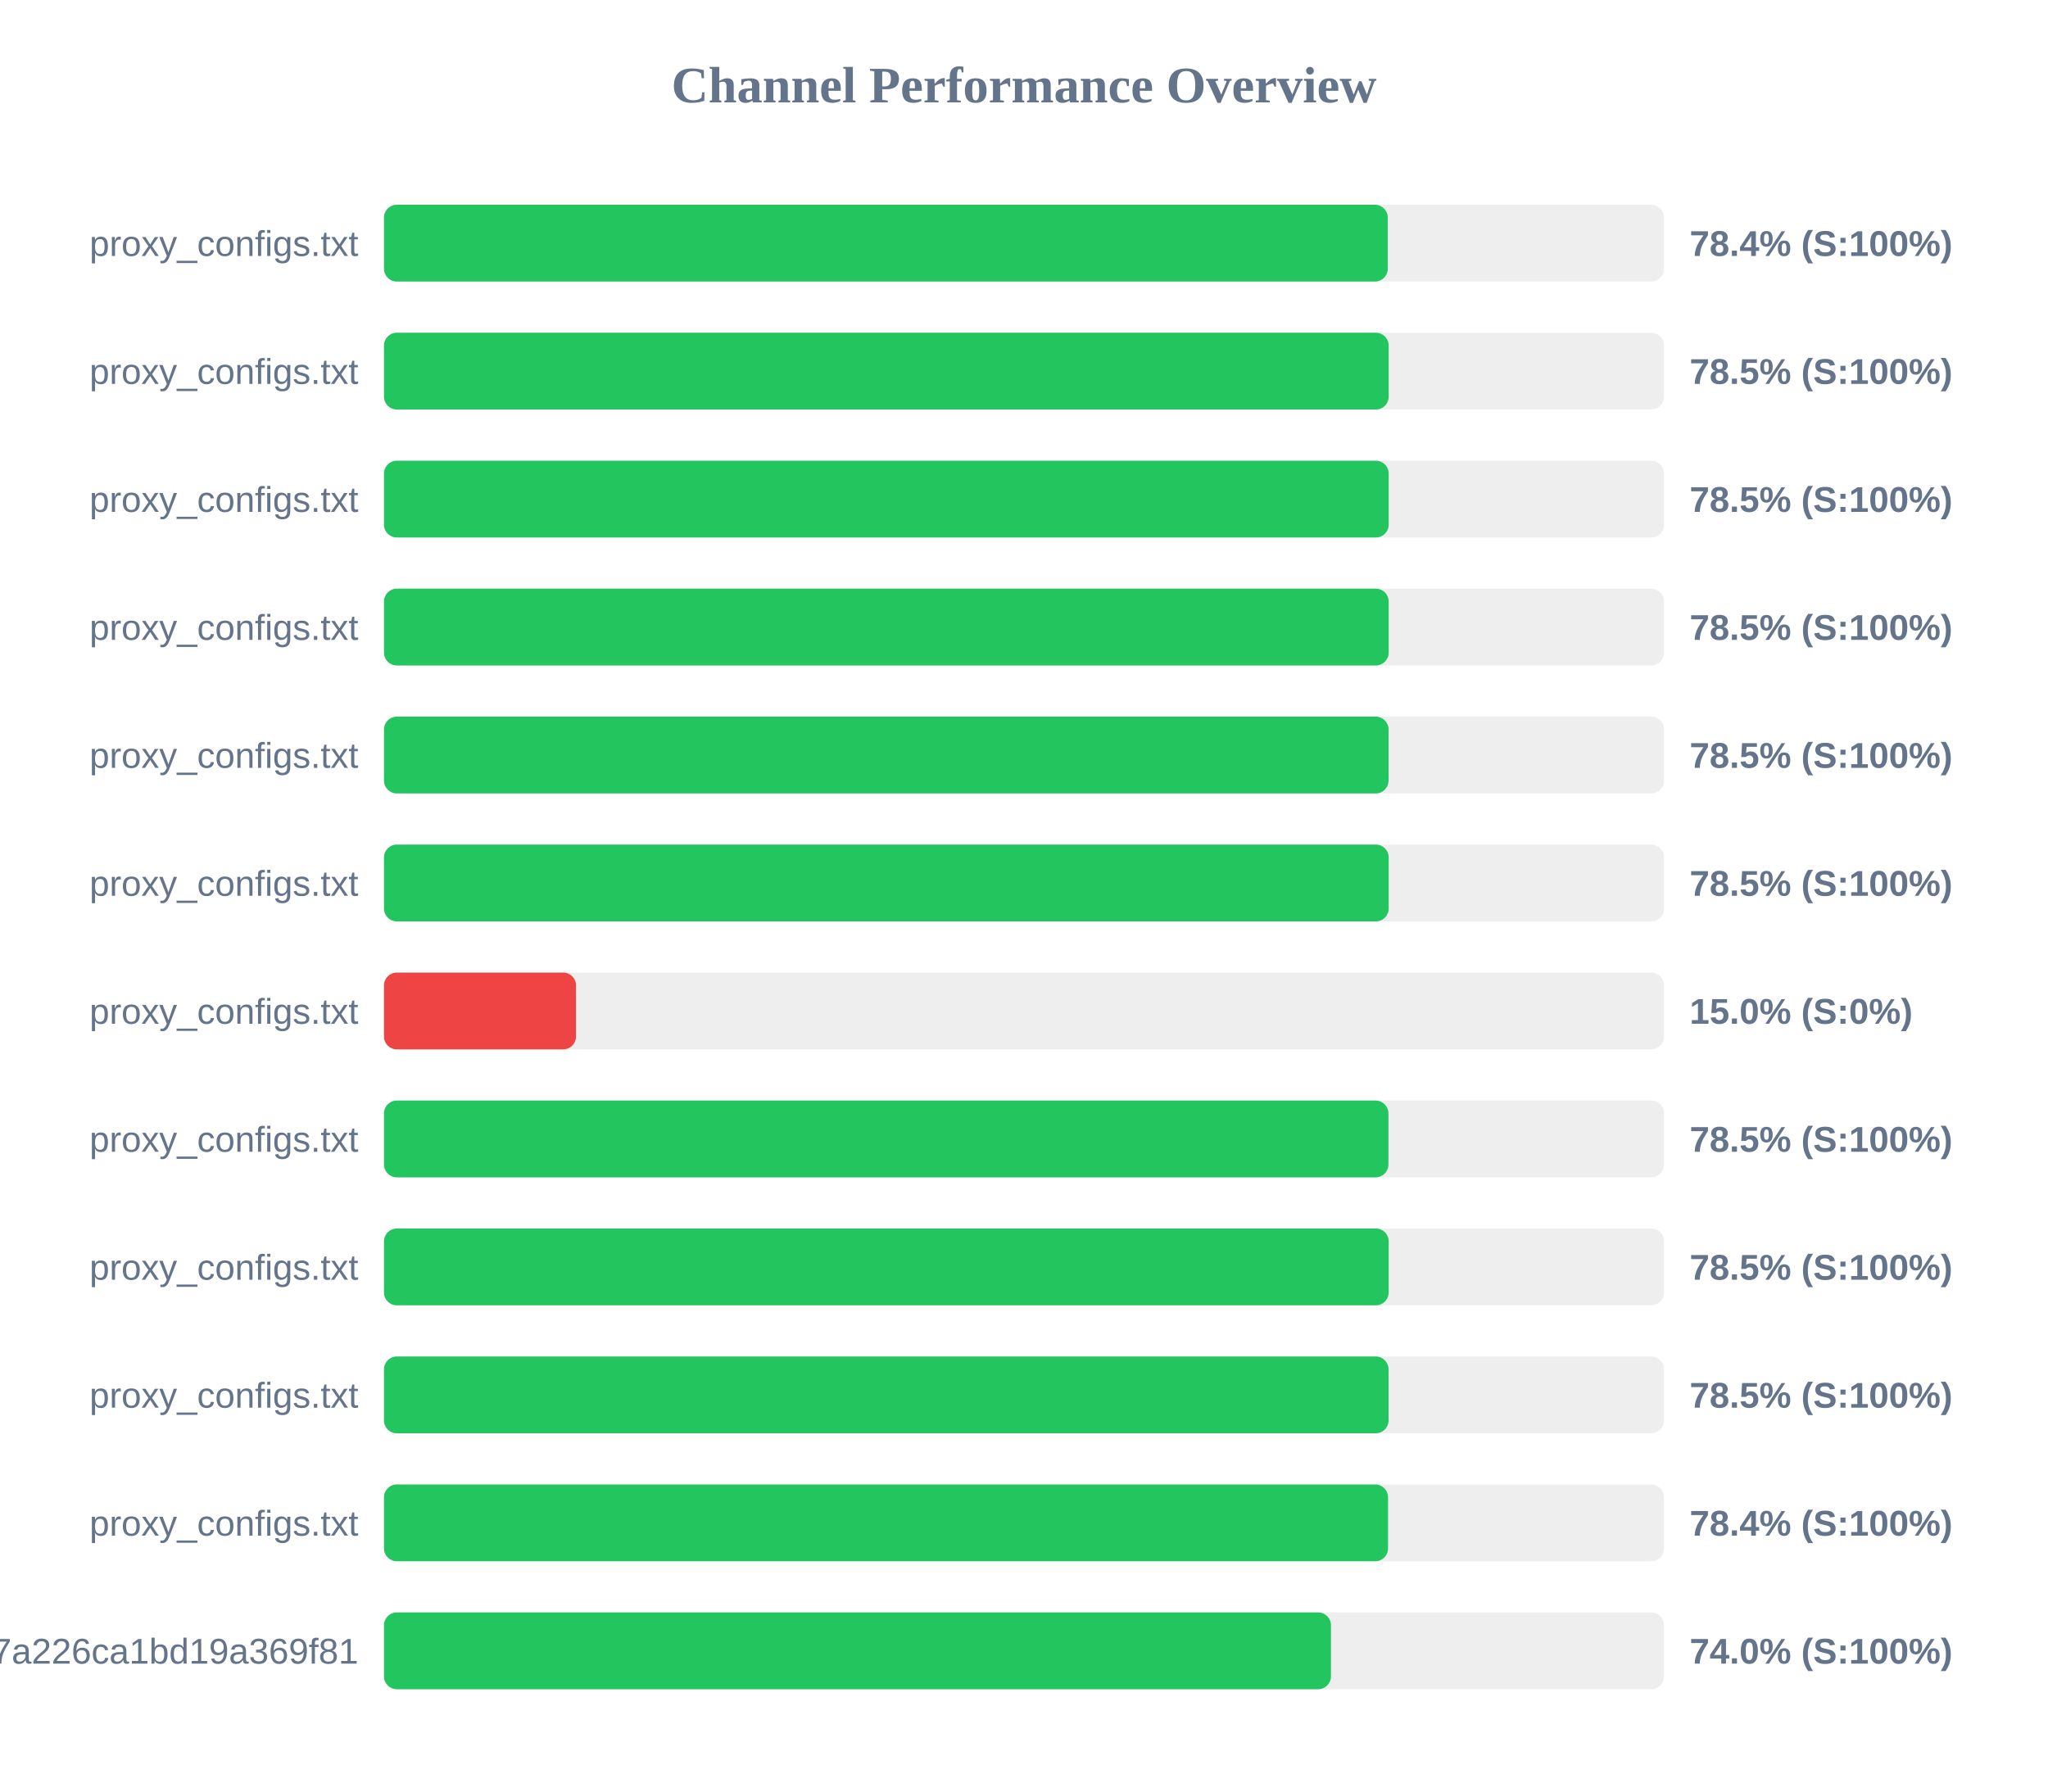
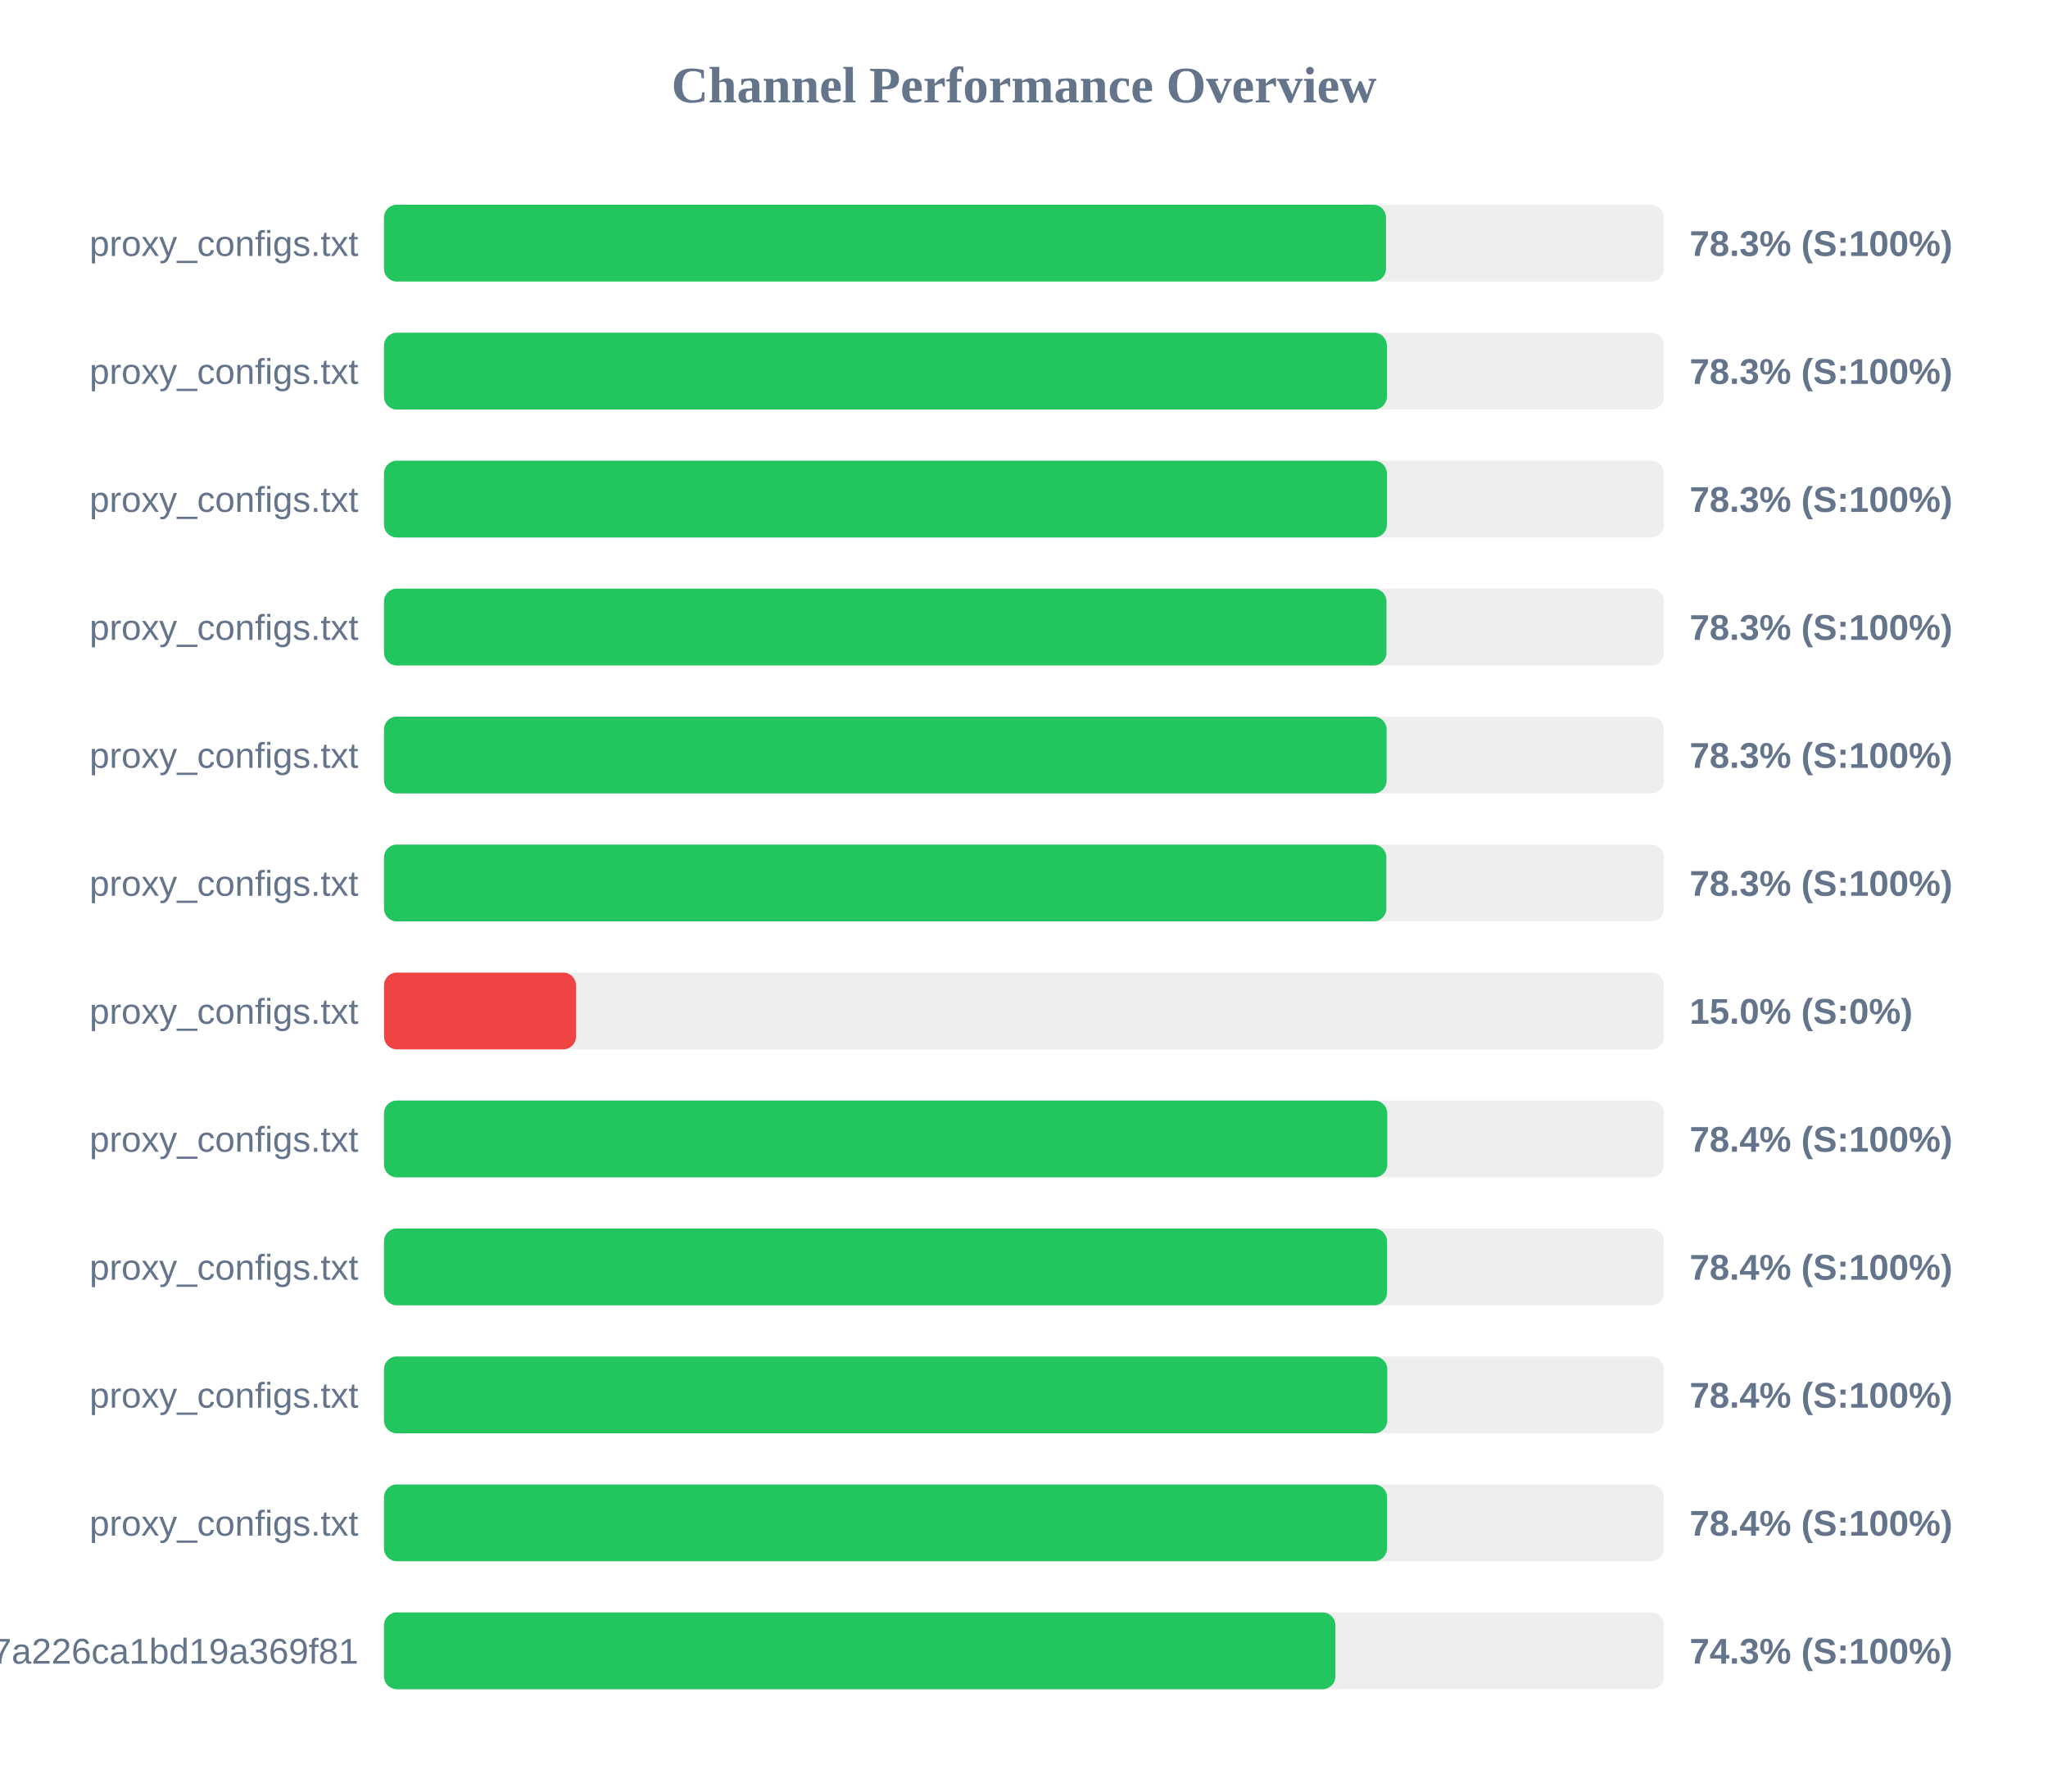
<svg xmlns="http://www.w3.org/2000/svg" width="800" height="700" version="1.1">
  <style>
        .row { font: 14px Arial; fill: #64748b; }
        .score { font: bold 14px Arial; fill: #64748b; }
    </style>
  <text x="400" y="40" text-anchor="middle" font-size="20px" font-weight="bold" fill="#64748b">Channel Performance Overview</text>
  <rect x="150" y="80" width="500" height="30" fill="#eee" rx="5" />
-   <rect x="150" y="80" width="392.1" height="30" fill="#22c55e" rx="5" />
+   <rect x="150" y="80" width="391.4" height="30" fill="#22c55e" rx="5" />
  <text x="140" y="100" text-anchor="end" class="row">proxy_configs.txt</text>
-   <text x="660" y="100" text-anchor="start" class="score">78.4% (S:100%)</text>
+   <text x="660" y="100" text-anchor="start" class="score">78.3% (S:100%)</text>
  <rect x="150" y="130" width="500" height="30" fill="#eee" rx="5" />
-   <rect x="150" y="130" width="392.45" height="30" fill="#22c55e" rx="5" />
+   <rect x="150" y="130" width="391.75" height="30" fill="#22c55e" rx="5" />
  <text x="140" y="150" text-anchor="end" class="row">proxy_configs.txt</text>
-   <text x="660" y="150" text-anchor="start" class="score">78.5% (S:100%)</text>
+   <text x="660" y="150" text-anchor="start" class="score">78.3% (S:100%)</text>
  <rect x="150" y="180" width="500" height="30" fill="#eee" rx="5" />
-   <rect x="150" y="180" width="392.45" height="30" fill="#22c55e" rx="5" />
+   <rect x="150" y="180" width="391.75" height="30" fill="#22c55e" rx="5" />
  <text x="140" y="200" text-anchor="end" class="row">proxy_configs.txt</text>
-   <text x="660" y="200" text-anchor="start" class="score">78.5% (S:100%)</text>
+   <text x="660" y="200" text-anchor="start" class="score">78.3% (S:100%)</text>
  <rect x="150" y="230" width="500" height="30" fill="#eee" rx="5" />
-   <rect x="150" y="230" width="392.45" height="30" fill="#22c55e" rx="5" />
+   <rect x="150" y="230" width="391.6" height="30" fill="#22c55e" rx="5" />
  <text x="140" y="250" text-anchor="end" class="row">proxy_configs.txt</text>
-   <text x="660" y="250" text-anchor="start" class="score">78.5% (S:100%)</text>
+   <text x="660" y="250" text-anchor="start" class="score">78.3% (S:100%)</text>
  <rect x="150" y="280" width="500" height="30" fill="#eee" rx="5" />
-   <rect x="150" y="280" width="392.4" height="30" fill="#22c55e" rx="5" />
+   <rect x="150" y="280" width="391.65" height="30" fill="#22c55e" rx="5" />
  <text x="140" y="300" text-anchor="end" class="row">proxy_configs.txt</text>
-   <text x="660" y="300" text-anchor="start" class="score">78.5% (S:100%)</text>
+   <text x="660" y="300" text-anchor="start" class="score">78.3% (S:100%)</text>
  <rect x="150" y="330" width="500" height="30" fill="#eee" rx="5" />
-   <rect x="150" y="330" width="392.45" height="30" fill="#22c55e" rx="5" />
+   <rect x="150" y="330" width="391.55" height="30" fill="#22c55e" rx="5" />
  <text x="140" y="350" text-anchor="end" class="row">proxy_configs.txt</text>
-   <text x="660" y="350" text-anchor="start" class="score">78.5% (S:100%)</text>
+   <text x="660" y="350" text-anchor="start" class="score">78.3% (S:100%)</text>
  <rect x="150" y="380" width="500" height="30" fill="#eee" rx="5" />
  <rect x="150" y="380" width="75.0" height="30" fill="#ef4444" rx="5" />
  <text x="140" y="400" text-anchor="end" class="row">proxy_configs.txt</text>
  <text x="660" y="400" text-anchor="start" class="score">15.0% (S:0%)</text>
  <rect x="150" y="430" width="500" height="30" fill="#eee" rx="5" />
-   <rect x="150" y="430" width="392.35" height="30" fill="#22c55e" rx="5" />
+   <rect x="150" y="430" width="391.9" height="30" fill="#22c55e" rx="5" />
  <text x="140" y="450" text-anchor="end" class="row">proxy_configs.txt</text>
-   <text x="660" y="450" text-anchor="start" class="score">78.5% (S:100%)</text>
+   <text x="660" y="450" text-anchor="start" class="score">78.4% (S:100%)</text>
  <rect x="150" y="480" width="500" height="30" fill="#eee" rx="5" />
-   <rect x="150" y="480" width="392.45" height="30" fill="#22c55e" rx="5" />
+   <rect x="150" y="480" width="391.8" height="30" fill="#22c55e" rx="5" />
  <text x="140" y="500" text-anchor="end" class="row">proxy_configs.txt</text>
-   <text x="660" y="500" text-anchor="start" class="score">78.5% (S:100%)</text>
+   <text x="660" y="500" text-anchor="start" class="score">78.4% (S:100%)</text>
  <rect x="150" y="530" width="500" height="30" fill="#eee" rx="5" />
-   <rect x="150" y="530" width="392.4" height="30" fill="#22c55e" rx="5" />
+   <rect x="150" y="530" width="391.9" height="30" fill="#22c55e" rx="5" />
  <text x="140" y="550" text-anchor="end" class="row">proxy_configs.txt</text>
-   <text x="660" y="550" text-anchor="start" class="score">78.5% (S:100%)</text>
+   <text x="660" y="550" text-anchor="start" class="score">78.4% (S:100%)</text>
  <rect x="150" y="580" width="500" height="30" fill="#eee" rx="5" />
-   <rect x="150" y="580" width="392.2" height="30" fill="#22c55e" rx="5" />
+   <rect x="150" y="580" width="391.8" height="30" fill="#22c55e" rx="5" />
  <text x="140" y="600" text-anchor="end" class="row">proxy_configs.txt</text>
  <text x="660" y="600" text-anchor="start" class="score">78.4% (S:100%)</text>
  <rect x="150" y="630" width="500" height="30" fill="#eee" rx="5" />
-   <rect x="150" y="630" width="369.9" height="30" fill="#22c55e" rx="5" />
+   <rect x="150" y="630" width="371.65" height="30" fill="#22c55e" rx="5" />
  <text x="140" y="650" text-anchor="end" class="row">cloxy?token=14a78a67534817a226ca1bd19a369f81</text>
-   <text x="660" y="650" text-anchor="start" class="score">74.0% (S:100%)</text>
+   <text x="660" y="650" text-anchor="start" class="score">74.3% (S:100%)</text>
</svg>
